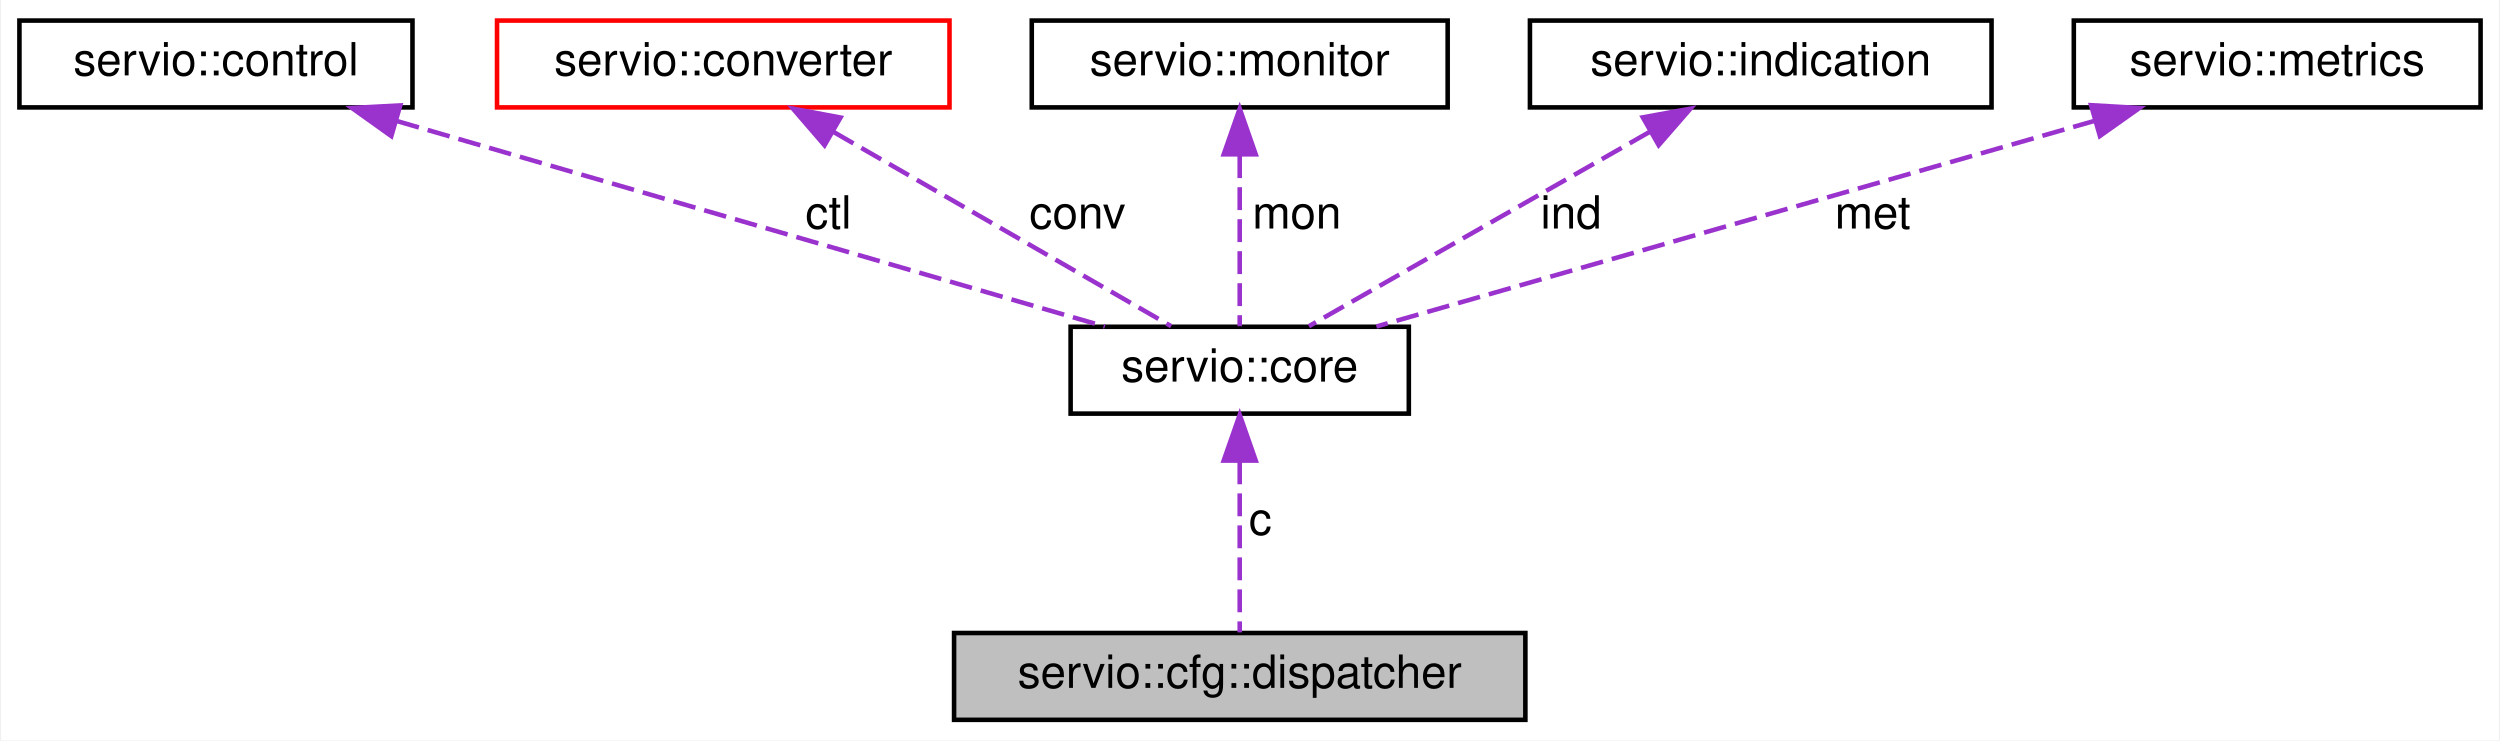
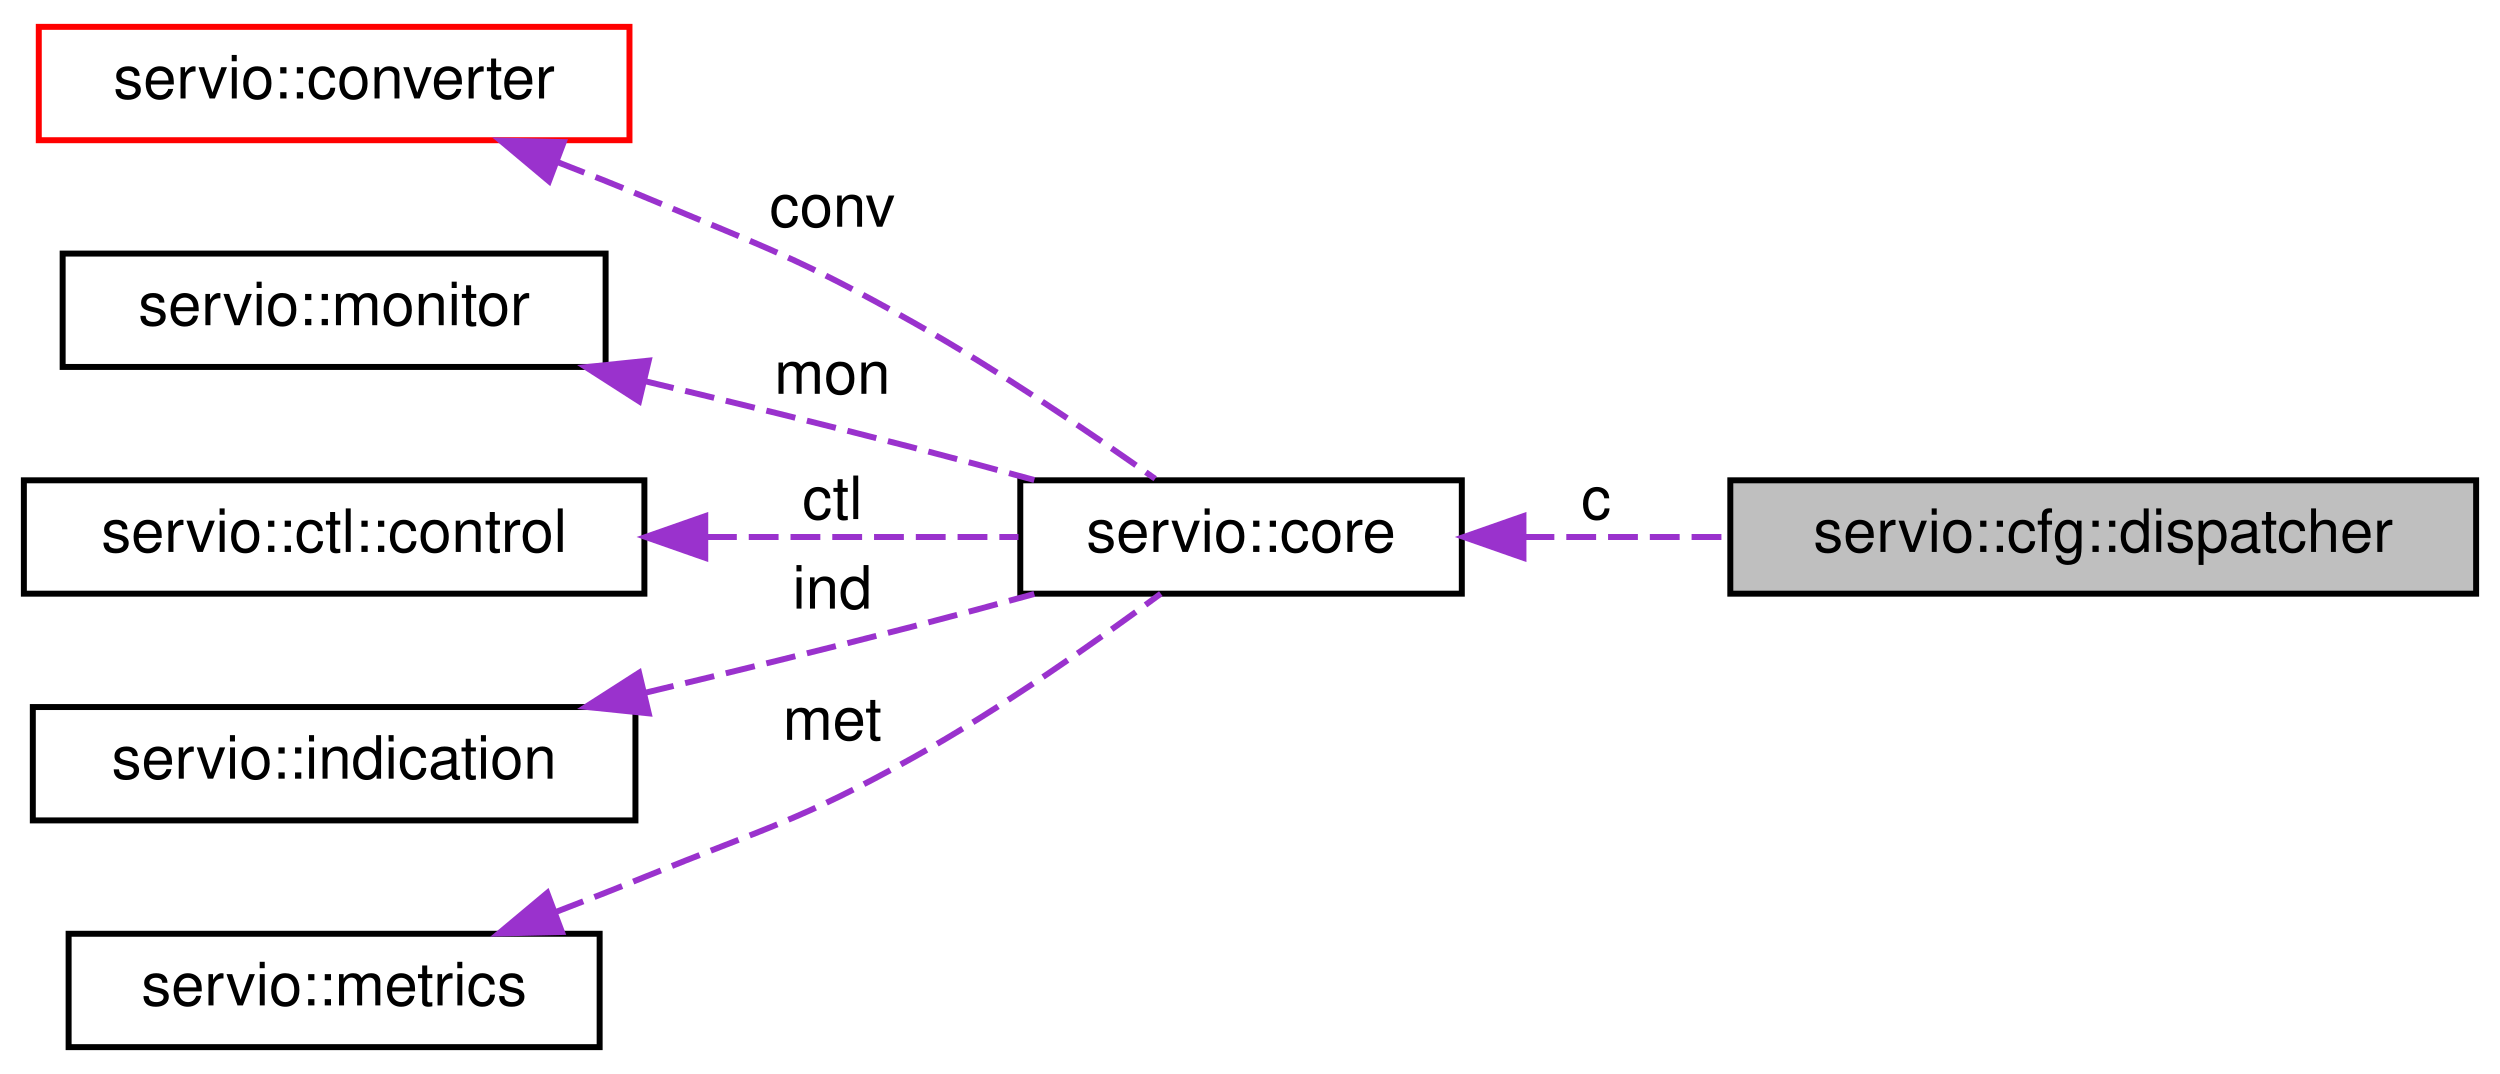
- <svg xmlns="http://www.w3.org/2000/svg" xmlns:xlink="http://www.w3.org/1999/xlink" width="547pt" height="162pt" viewBox="0.00 0.00 546.50 162.00">
-   <g id="graph0" class="graph" transform="scale(1 1) rotate(0) translate(4 158)">
-     <polygon fill="white" stroke="transparent" points="-4,4 -4,-158 542.5,-158 542.5,4 -4,4" />
+ <svg xmlns="http://www.w3.org/2000/svg" xmlns:xlink="http://www.w3.org/1999/xlink" width="419pt" height="180pt" viewBox="0.00 0.00 419.00 180.00">
+   <g id="graph0" class="graph" transform="scale(1 1) rotate(0) translate(4 176)">
+     <polygon fill="white" stroke="transparent" points="-4,4 -4,-176 415,-176 415,4 -4,4" />
    <g id="node1" class="node">
      <g id="a_node1">
        <a xlink:title=" ">
-           <polygon fill="#bfbfbf" stroke="black" points="204.5,-0.5 204.5,-19.5 329.5,-19.5 329.5,-0.5 204.5,-0.5" />
-           <text text-anchor="middle" x="267" y="-7.5" font-family="Helvetica,sans-Serif" font-size="10.00">servio::cfg::dispatcher</text>
+           <polygon fill="#bfbfbf" stroke="black" points="286,-76.5 286,-95.5 411,-95.5 411,-76.5 286,-76.5" />
+           <text text-anchor="middle" x="348.5" y="-83.5" font-family="Helvetica,sans-Serif" font-size="10.00">servio::cfg::dispatcher</text>
        </a>
      </g>
    </g>
    <g id="node2" class="node">
      <g id="a_node2">
        <a xlink:href="structservio_1_1core.html" target="_top" xlink:title=" ">
-           <polygon fill="white" stroke="black" points="230,-67.5 230,-86.5 304,-86.5 304,-67.5 230,-67.5" />
-           <text text-anchor="middle" x="267" y="-74.5" font-family="Helvetica,sans-Serif" font-size="10.00">servio::core</text>
+           <polygon fill="white" stroke="black" points="167,-76.5 167,-95.5 241,-95.5 241,-76.5 167,-76.5" />
+           <text text-anchor="middle" x="204" y="-83.5" font-family="Helvetica,sans-Serif" font-size="10.00">servio::core</text>
        </a>
      </g>
    </g>
    <g id="edge1" class="edge">
-       <path fill="none" stroke="#9a32cd" stroke-dasharray="5,2" d="M267,-57.04C267,-44.67 267,-29.12 267,-19.63" />
-       <polygon fill="#9a32cd" stroke="#9a32cd" points="263.5,-57.23 267,-67.23 270.5,-57.23 263.5,-57.23" />
-       <text text-anchor="middle" x="271.5" y="-41" font-family="Helvetica,sans-Serif" font-size="10.00"> c</text>
+       <path fill="none" stroke="#9a32cd" stroke-dasharray="5,2" d="M251.51,-86C262.45,-86 274.28,-86 285.77,-86" />
+       <polygon fill="#9a32cd" stroke="#9a32cd" points="251.33,-82.5 241.33,-86 251.33,-89.5 251.33,-82.5" />
+       <text text-anchor="middle" x="263.5" y="-89" font-family="Helvetica,sans-Serif" font-size="10.00"> c</text>
    </g>
    <g id="node3" class="node">
      <g id="a_node3">
-         <a xlink:href="classservio_1_1control.html" target="_top" xlink:title=" ">
-           <polygon fill="white" stroke="black" points="0,-134.5 0,-153.5 86,-153.5 86,-134.5 0,-134.5" />
-           <text text-anchor="middle" x="43" y="-141.5" font-family="Helvetica,sans-Serif" font-size="10.00">servio::control</text>
+         <a xlink:href="structservio_1_1converter.html" target="_top" xlink:title=" ">
+           <polygon fill="white" stroke="red" points="2.5,-152.5 2.5,-171.5 101.5,-171.5 101.5,-152.5 2.5,-152.5" />
+           <text text-anchor="middle" x="52" y="-159.5" font-family="Helvetica,sans-Serif" font-size="10.00">servio::converter</text>
        </a>
      </g>
    </g>
    <g id="edge2" class="edge">
-       <path fill="none" stroke="#9a32cd" stroke-dasharray="5,2" d="M82.6,-131.51C126.93,-118.65 197.75,-98.09 237.49,-86.56" />
-       <polygon fill="#9a32cd" stroke="#9a32cd" points="81.37,-128.22 72.75,-134.37 83.32,-134.94 81.37,-128.22" />
-       <text text-anchor="middle" x="177" y="-108" font-family="Helvetica,sans-Serif" font-size="10.00"> ctl</text>
+       <path fill="none" stroke="#9a32cd" stroke-dasharray="5,2" d="M89.29,-148.89C94.26,-146.97 99.27,-144.98 104,-143 124.36,-134.47 129.76,-132.82 149,-122 163.34,-113.94 178.89,-103.36 189.6,-95.76" />
+       <polygon fill="#9a32cd" stroke="#9a32cd" points="88.01,-145.63 79.89,-152.44 90.48,-152.18 88.01,-145.63" />
+       <text text-anchor="middle" x="135.5" y="-138" font-family="Helvetica,sans-Serif" font-size="10.00"> conv</text>
    </g>
    <g id="node4" class="node">
      <g id="a_node4">
-         <a xlink:href="structservio_1_1converter.html" target="_top" xlink:title=" ">
-           <polygon fill="white" stroke="red" points="104.5,-134.5 104.5,-153.5 203.5,-153.5 203.5,-134.5 104.5,-134.5" />
-           <text text-anchor="middle" x="154" y="-141.5" font-family="Helvetica,sans-Serif" font-size="10.00">servio::converter</text>
+         <a xlink:href="classservio_1_1monitor.html" target="_top" xlink:title=" ">
+           <polygon fill="white" stroke="black" points="6.5,-114.5 6.5,-133.5 97.5,-133.5 97.5,-114.5 6.5,-114.5" />
+           <text text-anchor="middle" x="52" y="-121.5" font-family="Helvetica,sans-Serif" font-size="10.00">servio::monitor</text>
        </a>
      </g>
    </g>
    <g id="edge3" class="edge">
-       <path fill="none" stroke="#9a32cd" stroke-dasharray="5,2" d="M178.14,-129.12C200.53,-116.24 233.14,-97.48 252,-86.63" />
-       <polygon fill="#9a32cd" stroke="#9a32cd" points="176.16,-126.21 169.24,-134.23 179.65,-132.28 176.16,-126.21" />
-       <text text-anchor="middle" x="231.5" y="-108" font-family="Helvetica,sans-Serif" font-size="10.00"> conv</text>
+       <path fill="none" stroke="#9a32cd" stroke-dasharray="5,2" d="M104.03,-112.13C118.58,-108.65 134.44,-104.77 149,-101 155.59,-99.29 162.62,-97.4 169.35,-95.55" />
+       <polygon fill="#9a32cd" stroke="#9a32cd" points="103.11,-108.75 94.19,-114.47 104.73,-115.56 103.11,-108.75" />
+       <text text-anchor="middle" x="135.5" y="-110" font-family="Helvetica,sans-Serif" font-size="10.00"> mon</text>
    </g>
    <g id="node5" class="node">
      <g id="a_node5">
-         <a xlink:href="classservio_1_1monitor.html" target="_top" xlink:title=" ">
-           <polygon fill="white" stroke="black" points="221.5,-134.5 221.5,-153.5 312.5,-153.5 312.5,-134.5 221.5,-134.5" />
-           <text text-anchor="middle" x="267" y="-141.5" font-family="Helvetica,sans-Serif" font-size="10.00">servio::monitor</text>
+         <a xlink:href="classservio_1_1ctl_1_1control.html" target="_top" xlink:title=" ">
+           <polygon fill="white" stroke="black" points="0,-76.5 0,-95.5 104,-95.5 104,-76.5 0,-76.5" />
+           <text text-anchor="middle" x="52" y="-83.5" font-family="Helvetica,sans-Serif" font-size="10.00">servio::ctl::control</text>
        </a>
      </g>
    </g>
    <g id="edge4" class="edge">
-       <path fill="none" stroke="#9a32cd" stroke-dasharray="5,2" d="M267,-124.04C267,-111.67 267,-96.12 267,-86.63" />
-       <polygon fill="#9a32cd" stroke="#9a32cd" points="263.5,-124.23 267,-134.23 270.5,-124.23 263.5,-124.23" />
-       <text text-anchor="middle" x="279.5" y="-108" font-family="Helvetica,sans-Serif" font-size="10.00"> mon</text>
+       <path fill="none" stroke="#9a32cd" stroke-dasharray="5,2" d="M114.49,-86C132.23,-86 151.01,-86 166.69,-86" />
+       <polygon fill="#9a32cd" stroke="#9a32cd" points="114.2,-82.5 104.2,-86 114.2,-89.5 114.2,-82.5" />
+       <text text-anchor="middle" x="135.5" y="-89" font-family="Helvetica,sans-Serif" font-size="10.00"> ctl</text>
    </g>
    <g id="node6" class="node">
      <g id="a_node6">
        <a xlink:href="classservio_1_1indication.html" target="_top" xlink:title=" ">
-           <polygon fill="white" stroke="black" points="330.5,-134.5 330.5,-153.5 431.5,-153.5 431.5,-134.5 330.5,-134.5" />
-           <text text-anchor="middle" x="381" y="-141.5" font-family="Helvetica,sans-Serif" font-size="10.00">servio::indication</text>
+           <polygon fill="white" stroke="black" points="1.5,-38.5 1.5,-57.5 102.5,-57.5 102.5,-38.5 1.5,-38.5" />
+           <text text-anchor="middle" x="52" y="-45.5" font-family="Helvetica,sans-Serif" font-size="10.00">servio::indication</text>
        </a>
      </g>
    </g>
    <g id="edge5" class="edge">
-       <path fill="none" stroke="#9a32cd" stroke-dasharray="5,2" d="M356.65,-129.12C334.06,-116.24 301.16,-97.48 282.13,-86.63" />
-       <polygon fill="#9a32cd" stroke="#9a32cd" points="355.2,-132.32 365.63,-134.23 358.67,-126.24 355.2,-132.32" />
-       <text text-anchor="middle" x="339.5" y="-108" font-family="Helvetica,sans-Serif" font-size="10.00"> ind</text>
+       <path fill="none" stroke="#9a32cd" stroke-dasharray="5,2" d="M104.03,-59.87C118.58,-63.35 134.44,-67.23 149,-71 155.59,-72.71 162.62,-74.6 169.35,-76.45" />
+       <polygon fill="#9a32cd" stroke="#9a32cd" points="104.73,-56.44 94.19,-57.53 103.11,-63.25 104.73,-56.44" />
+       <text text-anchor="middle" x="135.5" y="-74" font-family="Helvetica,sans-Serif" font-size="10.00"> ind</text>
    </g>
    <g id="node7" class="node">
      <g id="a_node7">
        <a xlink:href="classservio_1_1metrics.html" target="_top" xlink:title=" ">
-           <polygon fill="white" stroke="black" points="449.5,-134.5 449.5,-153.5 538.5,-153.5 538.5,-134.5 449.5,-134.5" />
-           <text text-anchor="middle" x="494" y="-141.5" font-family="Helvetica,sans-Serif" font-size="10.00">servio::metrics</text>
+           <polygon fill="white" stroke="black" points="7.5,-0.5 7.5,-19.5 96.5,-19.5 96.5,-0.5 7.5,-0.5" />
+           <text text-anchor="middle" x="52" y="-7.5" font-family="Helvetica,sans-Serif" font-size="10.00">servio::metrics</text>
        </a>
      </g>
    </g>
    <g id="edge6" class="edge">
-       <path fill="none" stroke="#9a32cd" stroke-dasharray="5,2" d="M454.16,-131.59C409.25,-118.73 337.26,-98.12 296.91,-86.56" />
-       <polygon fill="#9a32cd" stroke="#9a32cd" points="453.28,-134.98 463.86,-134.37 455.21,-128.25 453.28,-134.98" />
-       <text text-anchor="middle" x="405.5" y="-108" font-family="Helvetica,sans-Serif" font-size="10.00"> met</text>
+       <path fill="none" stroke="#9a32cd" stroke-dasharray="5,2" d="M89.09,-23.13C94.12,-25.05 99.2,-27.04 104,-29 124.26,-37.27 129.89,-38.33 149,-49 163.88,-57.31 179.86,-68.59 190.55,-76.5" />
+       <polygon fill="#9a32cd" stroke="#9a32cd" points="90.18,-19.8 79.59,-19.55 87.72,-26.35 90.18,-19.8" />
+       <text text-anchor="middle" x="135.5" y="-52" font-family="Helvetica,sans-Serif" font-size="10.00"> met</text>
    </g>
  </g>
</svg>
